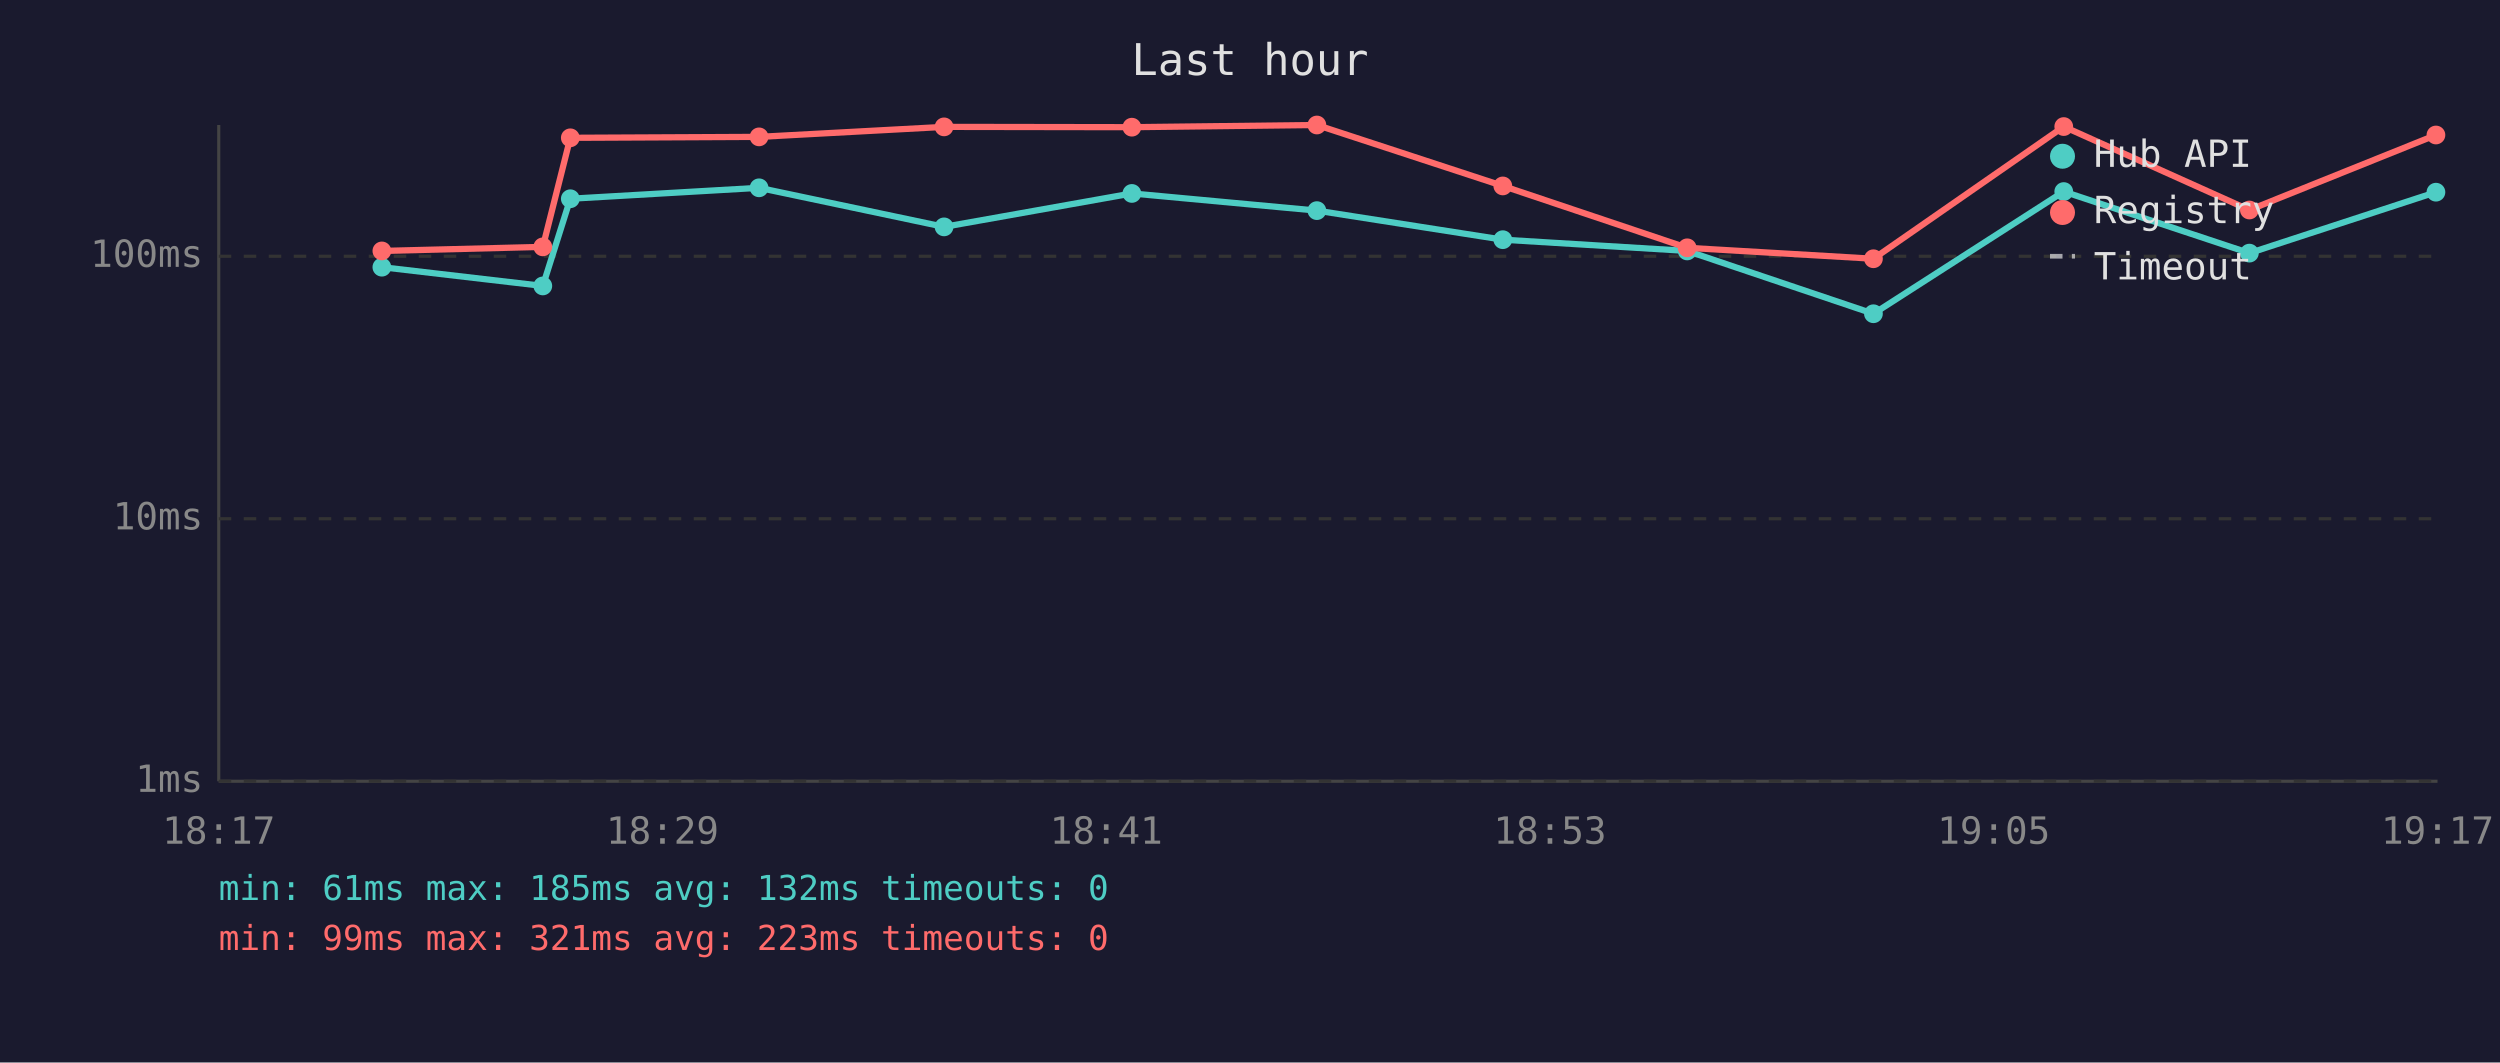
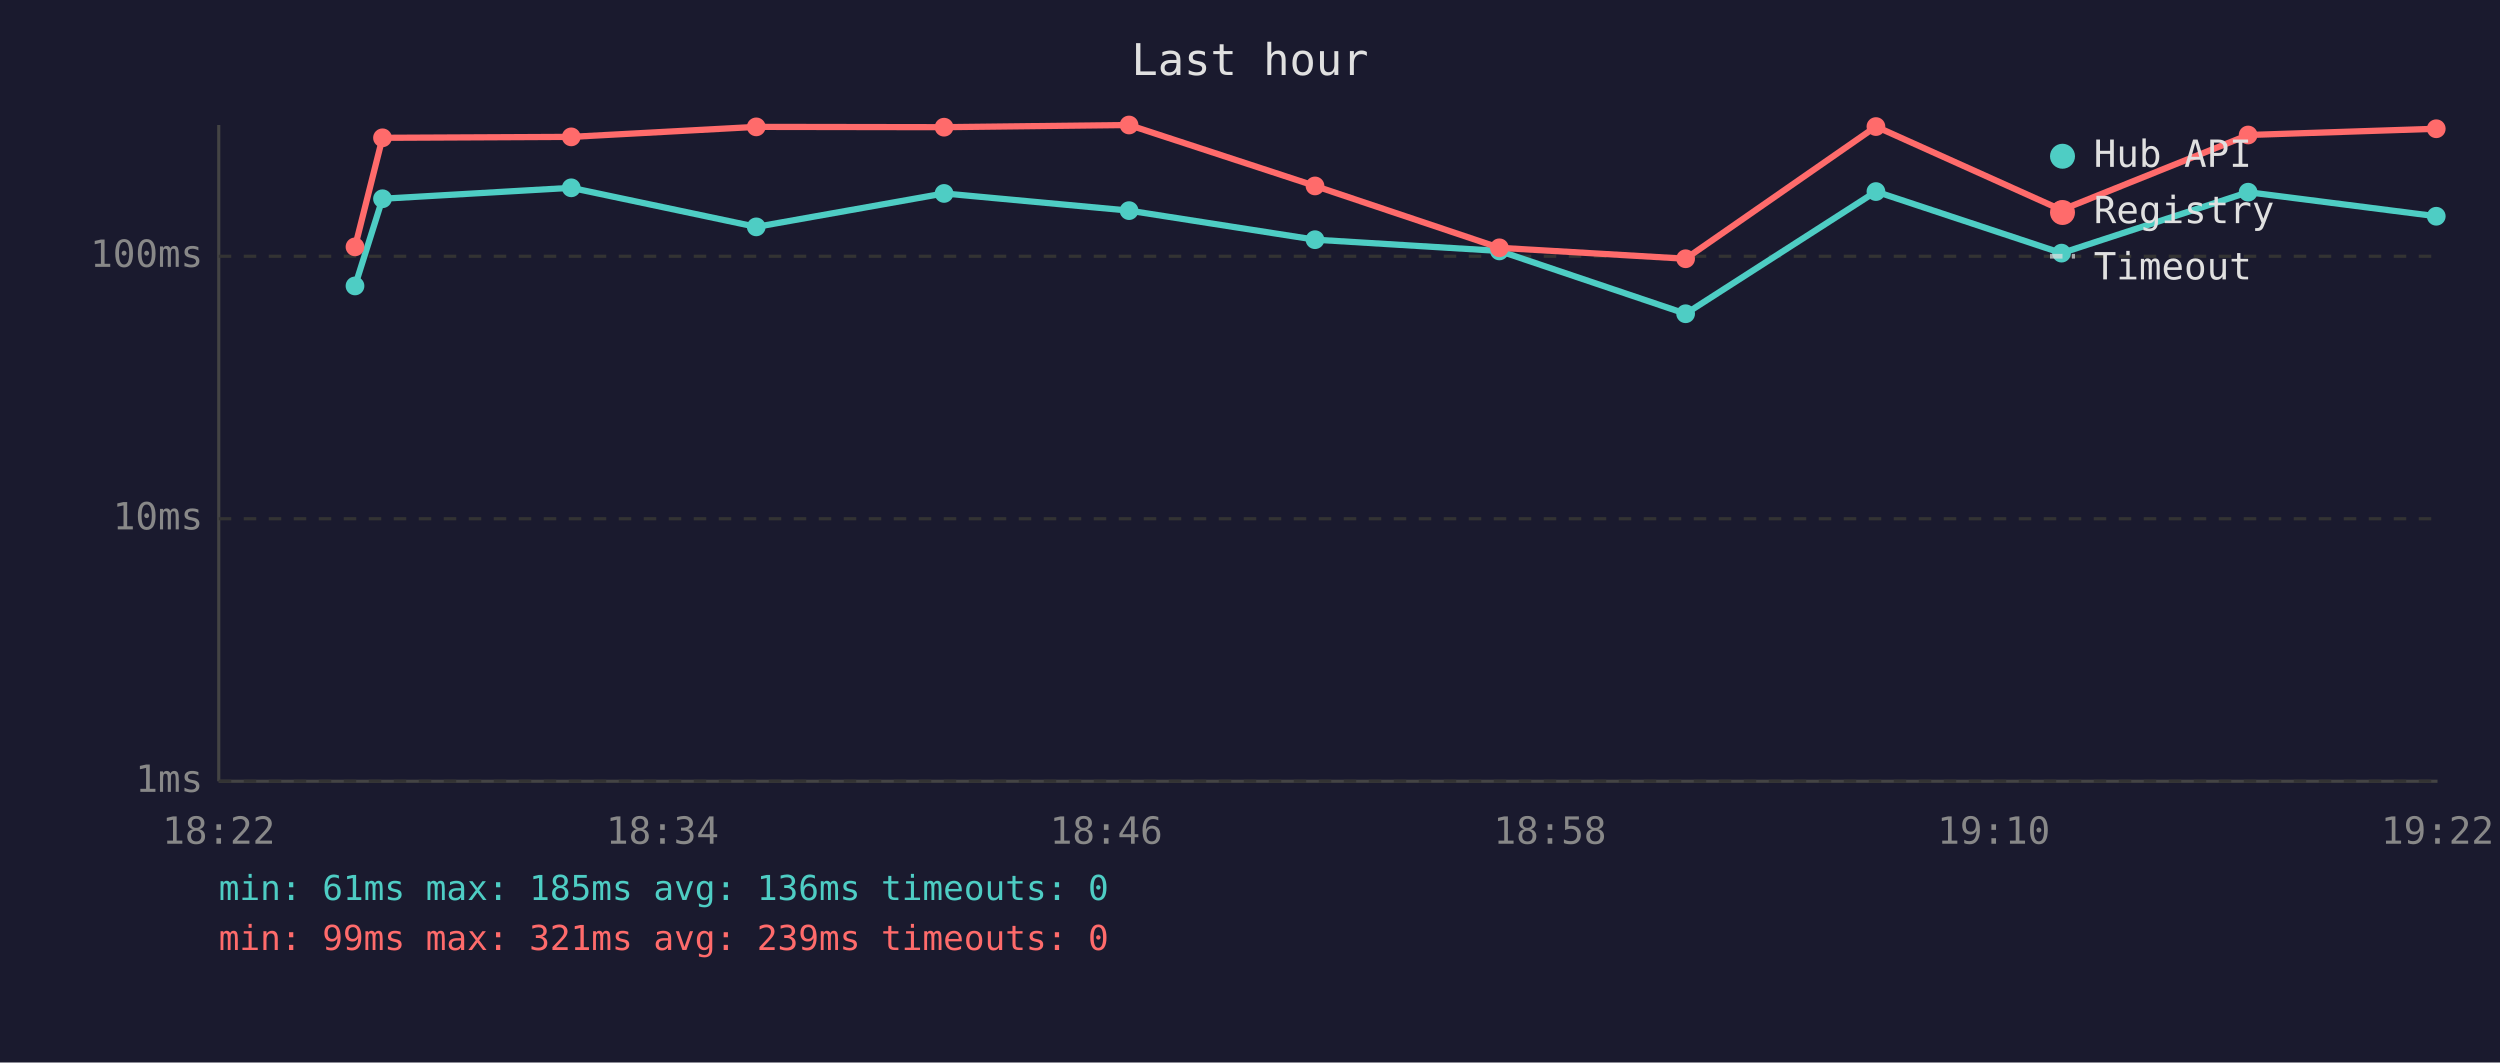
<svg xmlns="http://www.w3.org/2000/svg" viewBox="0 0 800 340" font-family="monospace" font-size="12">
  <rect width="800" height="340" fill="#1a1a2e" />
  <text x="400" y="24" fill="#e0e0e0" font-size="14" text-anchor="middle">Last hour</text>
  <line x1="70" y1="40" x2="70" y2="250" stroke="#444" stroke-width="1" />
  <line x1="70" y1="250" x2="780" y2="250" stroke="#444" stroke-width="1" />
  <line x1="70" y1="250" x2="780" y2="250" stroke="#333" stroke-width="1" stroke-dasharray="4" />
  <text x="65" y="250" fill="#888" text-anchor="end" dominant-baseline="middle">1ms</text>
  <line x1="70" y1="166" x2="780" y2="166" stroke="#333" stroke-width="1" stroke-dasharray="4" />
  <text x="65" y="166" fill="#888" text-anchor="end" dominant-baseline="middle">10ms</text>
  <line x1="70" y1="82" x2="780" y2="82" stroke="#333" stroke-width="1" stroke-dasharray="4" />
  <text x="65" y="82" fill="#888" text-anchor="end" dominant-baseline="middle">100ms</text>
-   <text x="70" y="270" fill="#888" text-anchor="middle">18:17</text>
-   <text x="212" y="270" fill="#888" text-anchor="middle">18:29</text>
-   <text x="354" y="270" fill="#888" text-anchor="middle">18:41</text>
-   <text x="496" y="270" fill="#888" text-anchor="middle">18:53</text>
-   <text x="638" y="270" fill="#888" text-anchor="middle">19:05</text>
-   <text x="780" y="270" fill="#888" text-anchor="middle">19:17</text>
-   <polyline points="122.2,85.5 173.7,91.5 182.5,63.6 242.9,60.1 302.1,72.6 362.2,61.9 421.4,67.4 480.9,76.7 539.9,80.3 599.5,100.4 660.4,61.3 719.8,81.0 779.5,61.5" fill="none" stroke="#4ecdc4" stroke-width="2" opacity="1" />
-   <circle cx="122.2" cy="85.5" r="3" fill="#4ecdc4" />
-   <circle cx="173.7" cy="91.5" r="3" fill="#4ecdc4" />
-   <circle cx="182.5" cy="63.6" r="3" fill="#4ecdc4" />
-   <circle cx="242.9" cy="60.1" r="3" fill="#4ecdc4" />
-   <circle cx="302.1" cy="72.6" r="3" fill="#4ecdc4" />
-   <circle cx="362.2" cy="61.9" r="3" fill="#4ecdc4" />
-   <circle cx="421.4" cy="67.4" r="3" fill="#4ecdc4" />
-   <circle cx="480.9" cy="76.7" r="3" fill="#4ecdc4" />
-   <circle cx="539.9" cy="80.3" r="3" fill="#4ecdc4" />
-   <circle cx="599.5" cy="100.4" r="3" fill="#4ecdc4" />
-   <circle cx="660.4" cy="61.3" r="3" fill="#4ecdc4" />
-   <circle cx="719.8" cy="81.0" r="3" fill="#4ecdc4" />
-   <circle cx="779.5" cy="61.5" r="3" fill="#4ecdc4" />
-   <polyline points="122.2,80.3 173.7,79.0 182.5,44.1 242.9,43.8 302.1,40.6 362.2,40.7 421.4,40.0 480.9,59.5 539.9,79.3 599.5,82.8 660.4,40.5 719.8,67.2 779.5,43.2" fill="none" stroke="#ff6b6b" stroke-width="2" opacity="1" />
-   <circle cx="122.2" cy="80.3" r="3" fill="#ff6b6b" />
-   <circle cx="173.7" cy="79.0" r="3" fill="#ff6b6b" />
-   <circle cx="182.5" cy="44.1" r="3" fill="#ff6b6b" />
-   <circle cx="242.9" cy="43.8" r="3" fill="#ff6b6b" />
-   <circle cx="302.1" cy="40.6" r="3" fill="#ff6b6b" />
-   <circle cx="362.2" cy="40.7" r="3" fill="#ff6b6b" />
-   <circle cx="421.4" cy="40.0" r="3" fill="#ff6b6b" />
-   <circle cx="480.9" cy="59.5" r="3" fill="#ff6b6b" />
-   <circle cx="539.9" cy="79.3" r="3" fill="#ff6b6b" />
-   <circle cx="599.5" cy="82.8" r="3" fill="#ff6b6b" />
-   <circle cx="660.4" cy="40.5" r="3" fill="#ff6b6b" />
-   <circle cx="719.8" cy="67.2" r="3" fill="#ff6b6b" />
-   <circle cx="779.5" cy="43.2" r="3" fill="#ff6b6b" />
+   <text x="70" y="270" fill="#888" text-anchor="middle">18:22</text>
+   <text x="212" y="270" fill="#888" text-anchor="middle">18:34</text>
+   <text x="354" y="270" fill="#888" text-anchor="middle">18:46</text>
+   <text x="496" y="270" fill="#888" text-anchor="middle">18:58</text>
+   <text x="638" y="270" fill="#888" text-anchor="middle">19:10</text>
+   <text x="780" y="270" fill="#888" text-anchor="middle">19:22</text>
+   <polyline points="113.6,91.5 122.4,63.6 182.8,60.1 242.0,72.6 302.1,61.9 361.3,67.4 420.8,76.7 479.8,80.3 539.4,100.4 600.3,61.3 659.7,81.0 719.4,61.5 779.6,69.2" fill="none" stroke="#4ecdc4" stroke-width="2" opacity="1" />
+   <circle cx="113.6" cy="91.5" r="3" fill="#4ecdc4" />
+   <circle cx="122.4" cy="63.6" r="3" fill="#4ecdc4" />
+   <circle cx="182.8" cy="60.1" r="3" fill="#4ecdc4" />
+   <circle cx="242.0" cy="72.6" r="3" fill="#4ecdc4" />
+   <circle cx="302.1" cy="61.9" r="3" fill="#4ecdc4" />
+   <circle cx="361.3" cy="67.4" r="3" fill="#4ecdc4" />
+   <circle cx="420.8" cy="76.7" r="3" fill="#4ecdc4" />
+   <circle cx="479.8" cy="80.3" r="3" fill="#4ecdc4" />
+   <circle cx="539.4" cy="100.4" r="3" fill="#4ecdc4" />
+   <circle cx="600.3" cy="61.3" r="3" fill="#4ecdc4" />
+   <circle cx="659.7" cy="81.0" r="3" fill="#4ecdc4" />
+   <circle cx="719.4" cy="61.5" r="3" fill="#4ecdc4" />
+   <circle cx="779.6" cy="69.2" r="3" fill="#4ecdc4" />
+   <polyline points="113.6,79.0 122.4,44.1 182.8,43.8 242.0,40.6 302.1,40.7 361.3,40.0 420.8,59.5 479.8,79.3 539.4,82.8 600.3,40.5 659.7,67.2 719.4,43.2 779.6,41.2" fill="none" stroke="#ff6b6b" stroke-width="2" opacity="1" />
+   <circle cx="113.6" cy="79.0" r="3" fill="#ff6b6b" />
+   <circle cx="122.4" cy="44.1" r="3" fill="#ff6b6b" />
+   <circle cx="182.8" cy="43.8" r="3" fill="#ff6b6b" />
+   <circle cx="242.0" cy="40.6" r="3" fill="#ff6b6b" />
+   <circle cx="302.1" cy="40.7" r="3" fill="#ff6b6b" />
+   <circle cx="361.3" cy="40.0" r="3" fill="#ff6b6b" />
+   <circle cx="420.8" cy="59.5" r="3" fill="#ff6b6b" />
+   <circle cx="479.8" cy="79.3" r="3" fill="#ff6b6b" />
+   <circle cx="539.4" cy="82.8" r="3" fill="#ff6b6b" />
+   <circle cx="600.3" cy="40.5" r="3" fill="#ff6b6b" />
+   <circle cx="659.7" cy="67.2" r="3" fill="#ff6b6b" />
+   <circle cx="719.4" cy="43.2" r="3" fill="#ff6b6b" />
+   <circle cx="779.6" cy="41.2" r="3" fill="#ff6b6b" />
  <circle cx="660" cy="50" r="4" fill="#4ecdc4" />
  <text x="670" y="50" fill="#e0e0e0" dominant-baseline="middle">Hub API</text>
  <circle cx="660" cy="68" r="4" fill="#ff6b6b" />
  <text x="670" y="68" fill="#e0e0e0" dominant-baseline="middle">Registry</text>
  <line x1="656" y1="82" x2="664" y2="82" stroke="#e0e0e0" stroke-width="1.5" stroke-dasharray="4,3" opacity="0.7" />
  <text x="670" y="86" fill="#e0e0e0" dominant-baseline="middle">Timeout</text>
-   <text x="70" y="288" fill="#4ecdc4" font-size="11">min: 61ms  max: 185ms  avg: 132ms  timeouts: 0</text>
-   <text x="70" y="304" fill="#ff6b6b" font-size="11">min: 99ms  max: 321ms  avg: 223ms  timeouts: 0</text>
+   <text x="70" y="288" fill="#4ecdc4" font-size="11">min: 61ms  max: 185ms  avg: 136ms  timeouts: 0</text>
+   <text x="70" y="304" fill="#ff6b6b" font-size="11">min: 99ms  max: 321ms  avg: 239ms  timeouts: 0</text>
</svg>
